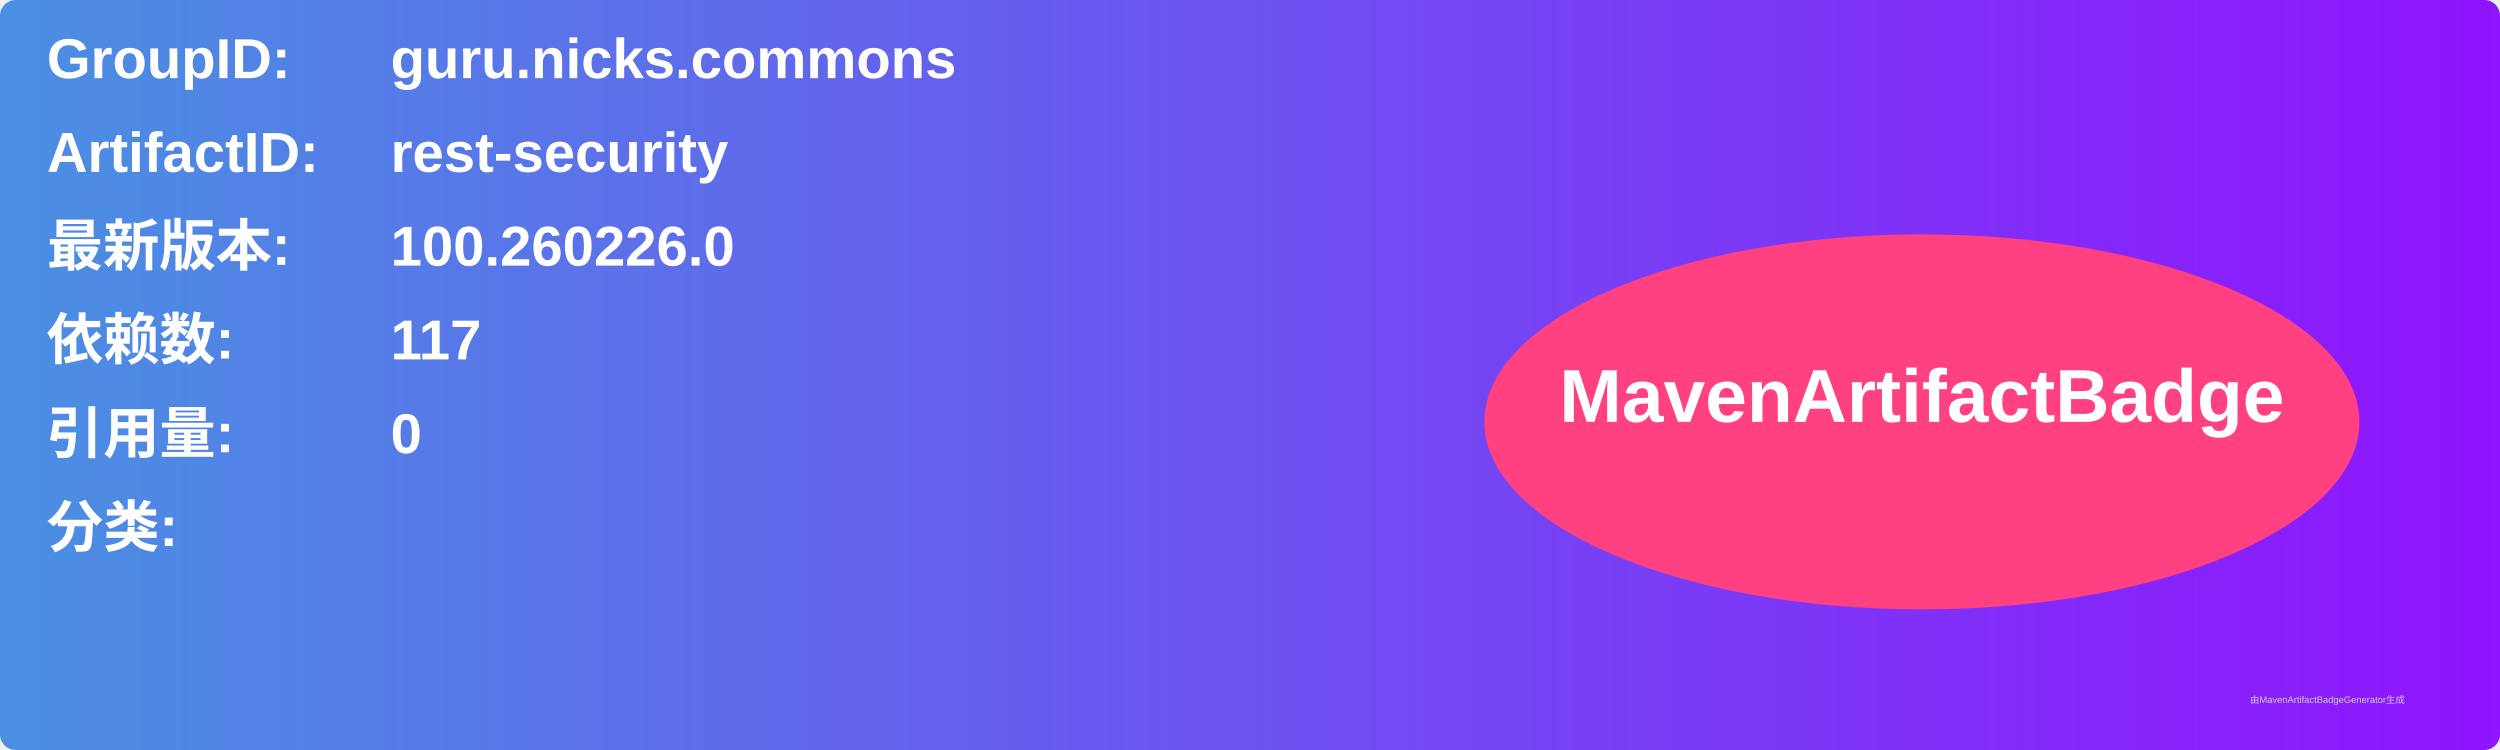
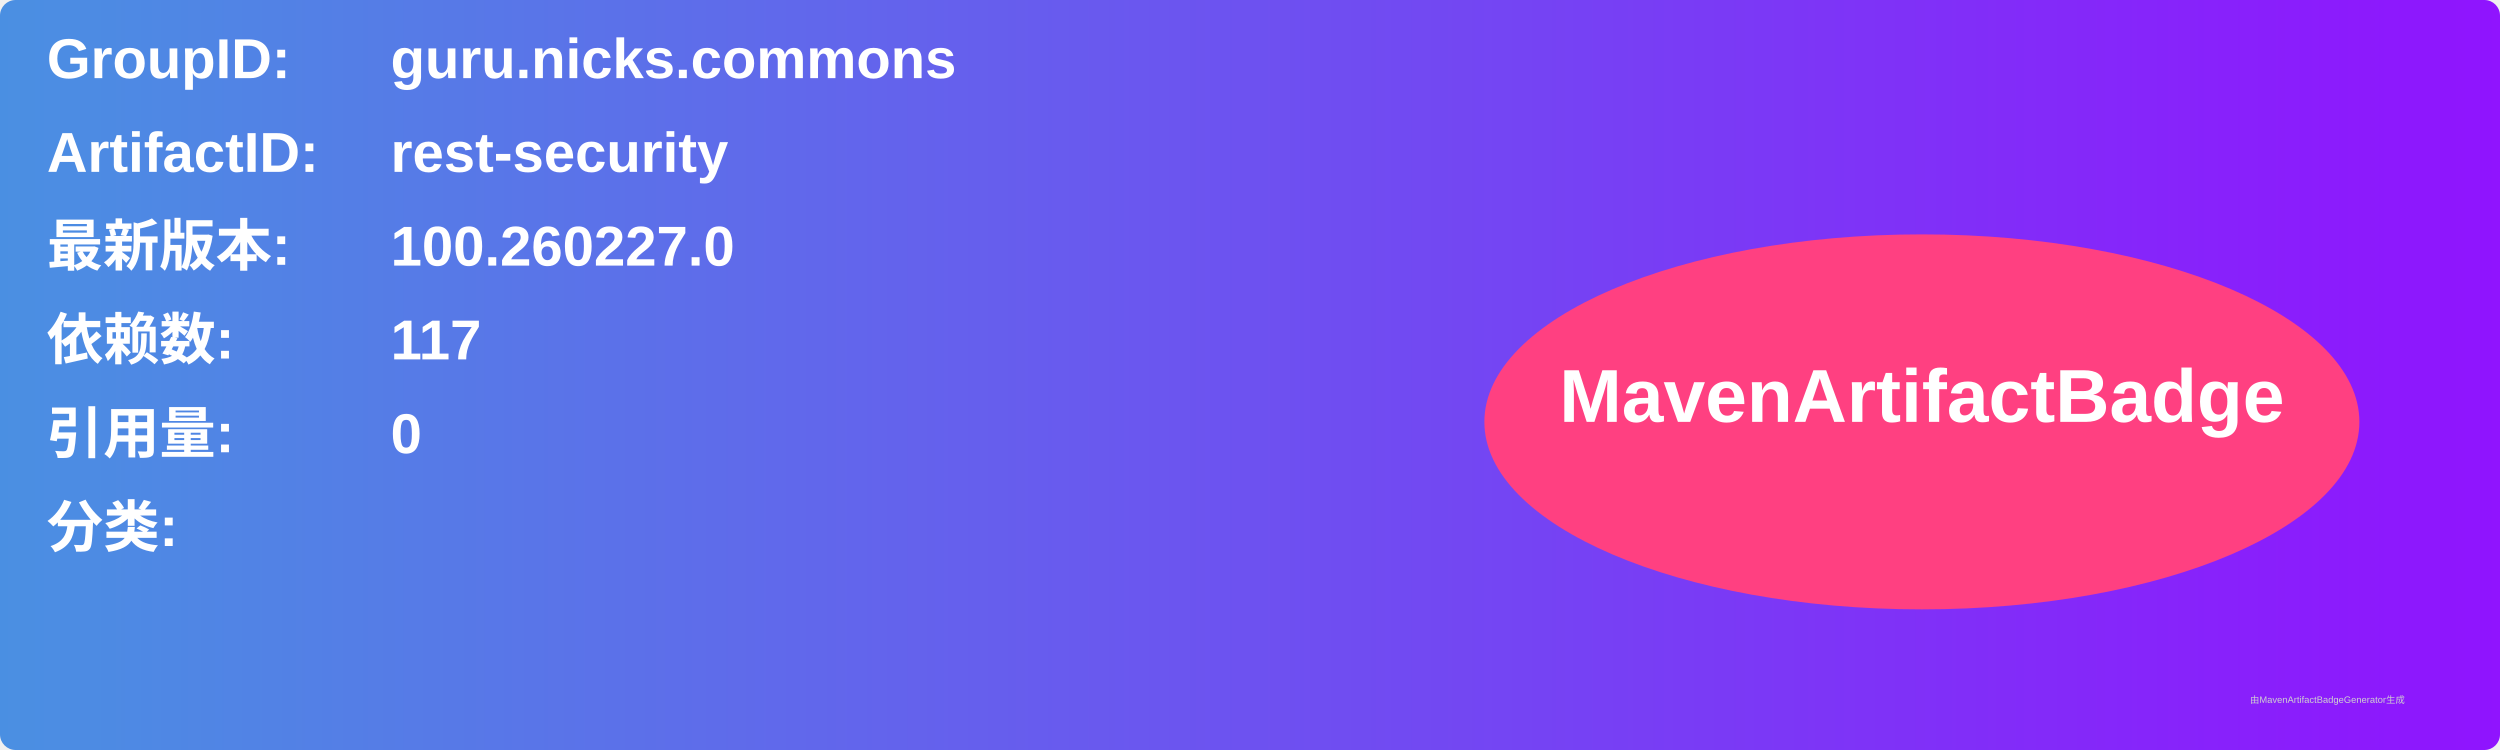
<svg xmlns="http://www.w3.org/2000/svg" width="800" height="240" viewBox="0 0 800 240">
  <linearGradient id="grad" x1="0%" y1="0%" x2="100%" y2="0%">
    <stop offset="0%" stop-color="#4a90e2" />
    <stop offset="100%" stop-color="#9013fe" />
  </linearGradient>
  <rect width="100%" height="100%" rx="5" ry="5" fill="url(#grad)" />
  <g transform="translate(15, 15)">
    <text x="0" y="10" font-family="Arial" font-size="18" fill="white" font-weight="bold" width="260">GroupID:</text>
    <text x="110" y="10" font-family="Arial" font-size="18" fill="white" font-weight="bold" width="460">guru.nicks.commons</text>
    <text x="0" y="40" font-family="Arial" font-size="18" fill="white" font-weight="bold" width="260">ArtifactID:</text>
    <text x="110" y="40" font-family="Arial" font-size="18" fill="white" font-weight="bold" width="460">rest-security</text>
    <text x="0" y="70" font-family="Arial" font-size="18" fill="white" font-weight="bold">最新版本:</text>
    <text x="110" y="70" font-family="Arial" font-size="18" fill="white" font-weight="bold">
-       <tspan font-weight="bold">100.260226.0</tspan>
+       <tspan font-weight="bold">100.260227.0</tspan>
    </text>
    <text x="0" y="100" font-family="Arial" font-size="18" fill="white" font-weight="bold">依赖数: </text>
    <text x="110" y="100" font-family="Arial" font-size="18" fill="white">
      <tspan font-weight="bold">117</tspan>
    </text>
    <text x="0" y="130" font-family="Arial" font-size="18" fill="white" font-weight="bold">引用量: </text>
    <text x="110" y="130" font-family="Arial" font-size="18" fill="white">
      <tspan font-weight="bold">0</tspan>
    </text>
    <text x="0" y="160" font-family="Arial" font-size="18" fill="white" font-weight="bold">分类:</text>
    <text x="10" y="190" font-family="Arial" font-size="10" fill="white">
      <tspan font-weight="bold" />
    </text>
    <ellipse cx="600" cy="120" rx="140" ry="60" fill="#ff4081" />
    <text x="600" y="120" text-anchor="middle" font-family="Arial" font-size="24" fill="white" font-weight="bold">MavenArtifactBadge</text>
  </g>
  <text x="720" y="225" font-family="Arial" font-size="3" fill="#d0d0d0">由MavenArtifactBadgeGenerator生成</text>
</svg>
